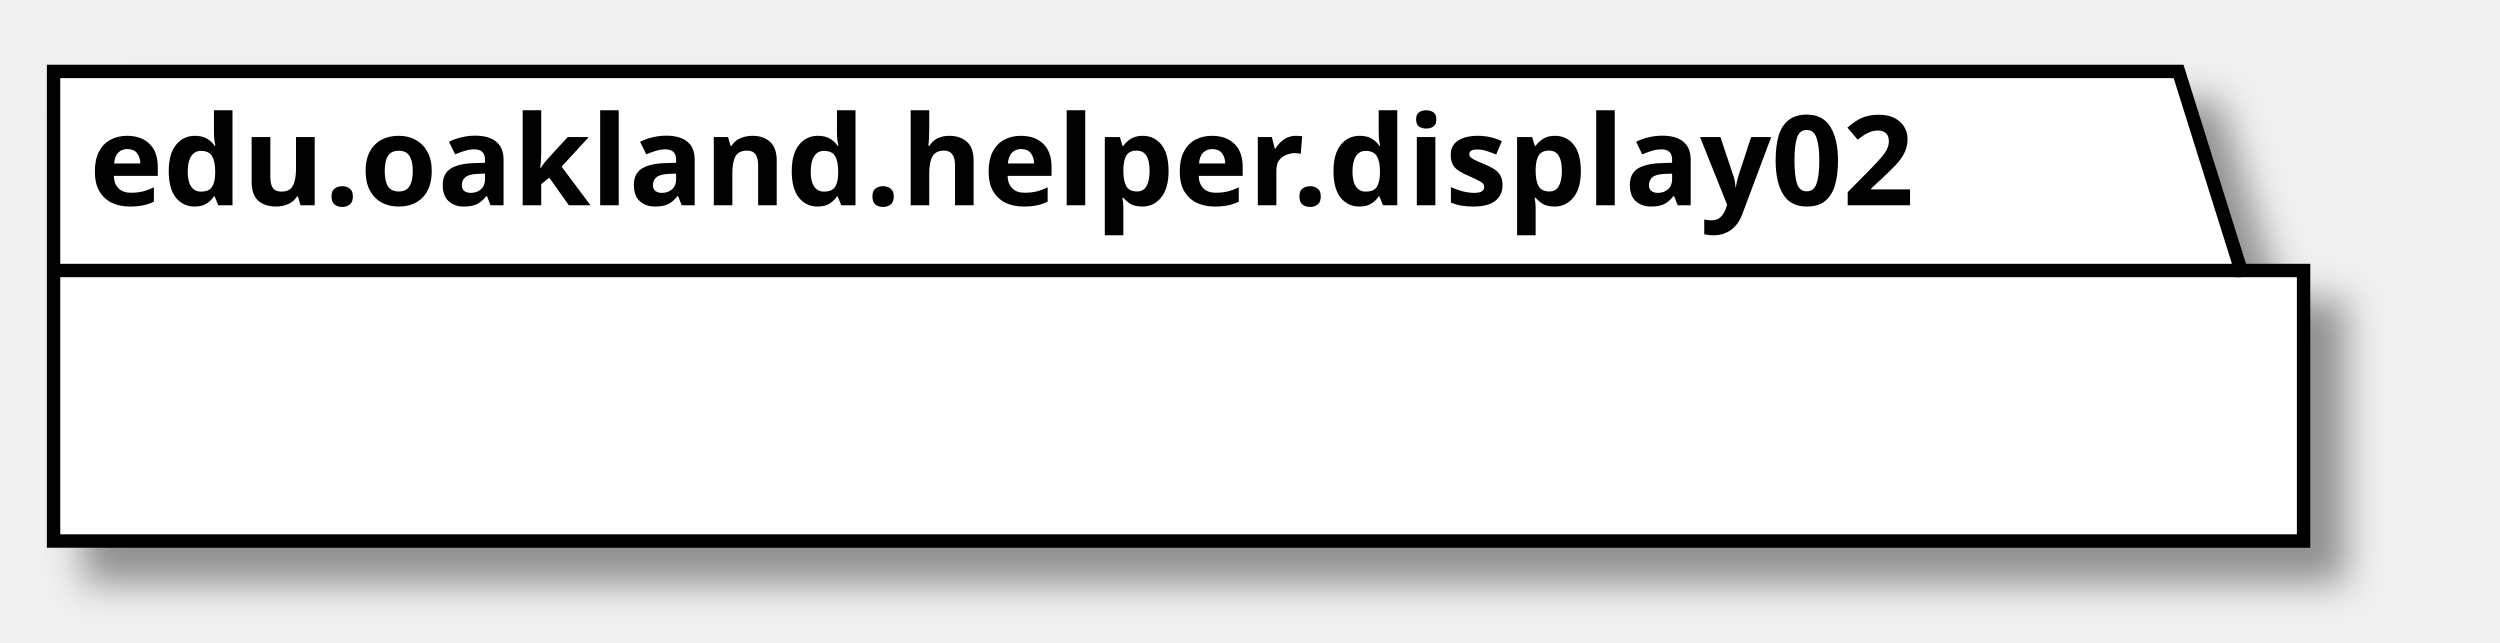
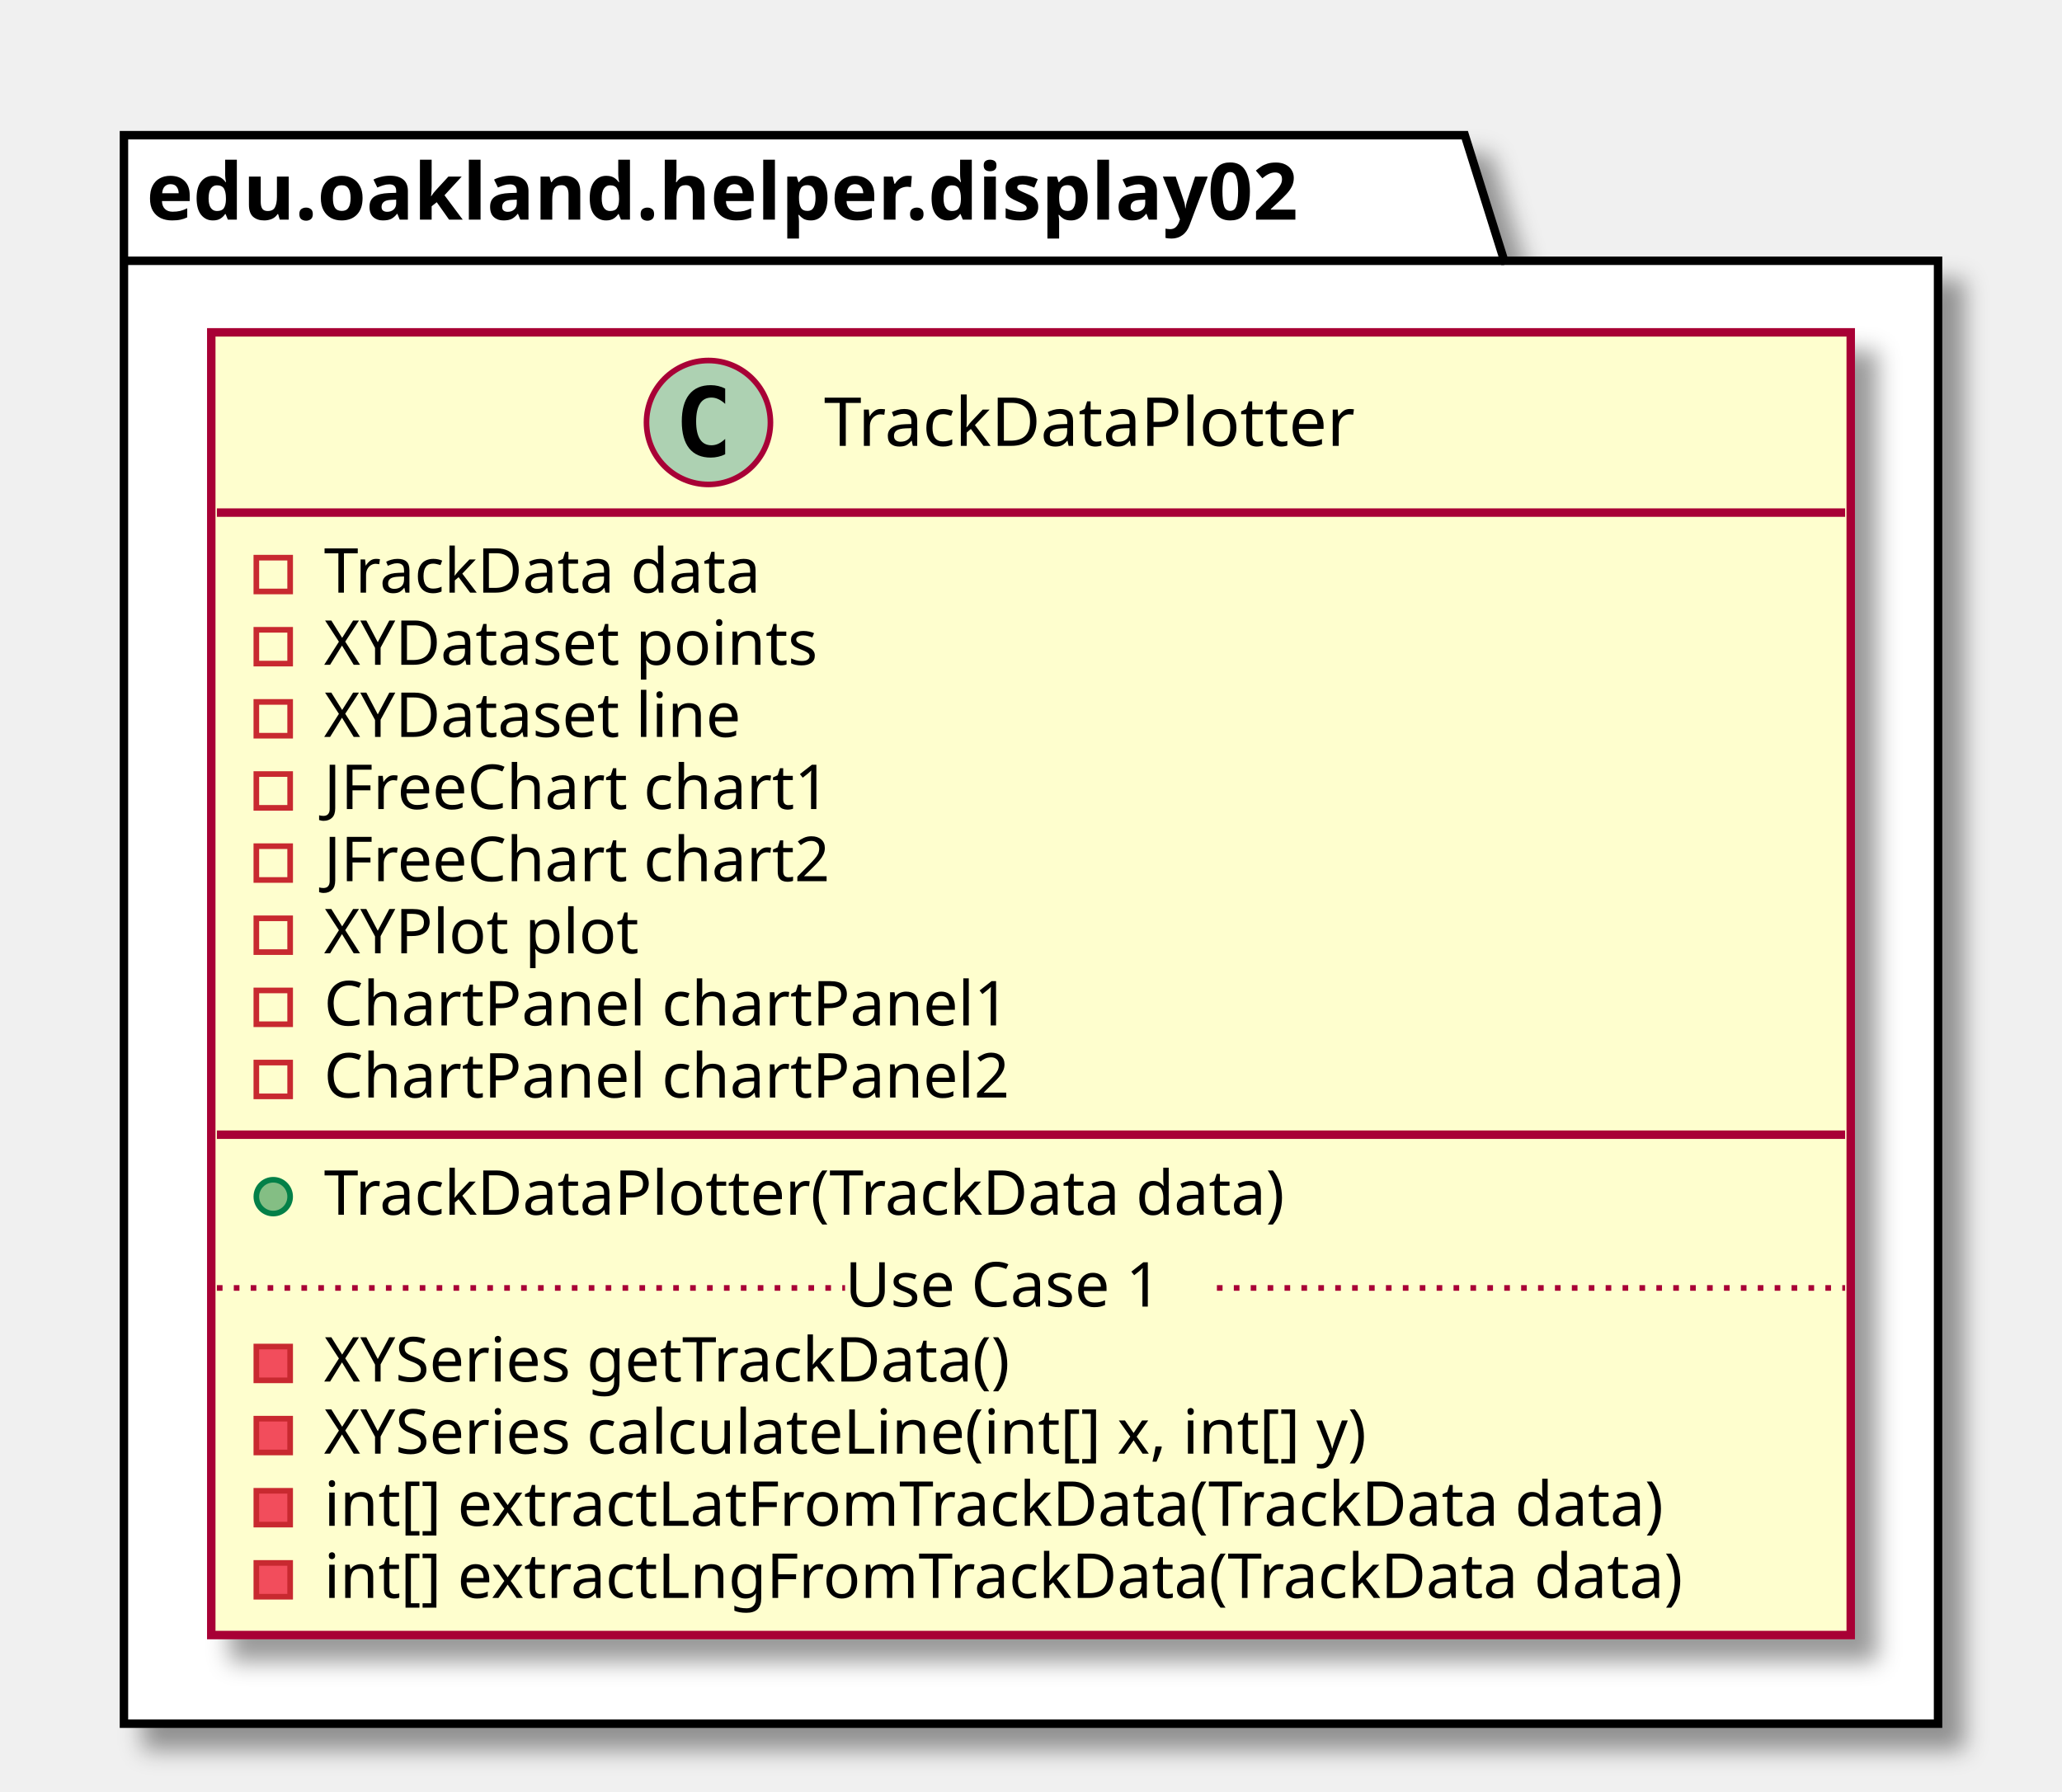
- <svg xmlns="http://www.w3.org/2000/svg" contentScriptType="application/ecmascript" contentStyleType="text/css" height="72px" preserveAspectRatio="none" style="width:280px;height:72px;" version="1.1" viewBox="0 0 280 72" width="280px" zoomAndPan="magnify">
+ <svg xmlns="http://www.w3.org/2000/svg" contentScriptType="application/ecmascript" contentStyleType="text/css" height="318px" preserveAspectRatio="none" style="width:366px;height:318px;" version="1.1" viewBox="0 0 366 318" width="366px" zoomAndPan="magnify">
  <defs>
-     <filter height="300%" id="f1j6dqi1929pg2" width="300%" x="-1" y="-1">
+     <filter height="300%" id="f19jrqo5d4y4or" width="300%" x="-1" y="-1">
      <feGaussianBlur result="blurOut" stdDeviation="2.0" />
      <feColorMatrix in="blurOut" result="blurOut2" type="matrix" values="0 0 0 0 0 0 0 0 0 0 0 0 0 0 0 0 0 0 .4 0" />
      <feOffset dx="4.0" dy="4.0" in="blurOut2" result="blurOut3" />
      <feBlend in="SourceGraphic" in2="blurOut3" mode="normal" />
    </filter>
  </defs>
  <g>
-     <polygon fill="#FFFFFF" filter="url(#f1j6dqi1929pg2)" points="6,8,244,8,251,30.297,258,30.297,258,60.594,6,60.594,6,8" style="stroke: #000000; stroke-width: 1.5;" />
-     <line style="stroke: #000000; stroke-width: 1.5;" x1="6" x2="251" y1="30.297" y2="30.297" />
-     <text fill="#000000" font-family="sans-serif" font-size="14" font-weight="bold" lengthAdjust="spacingAndGlyphs" textLength="232" x="10" y="22.995">edu.oakland.helper.display02</text>
+     <polygon fill="#FFFFFF" filter="url(#f19jrqo5d4y4or)" points="22,24,260,24,267,46.297,344,46.297,344,306,22,306,22,24" style="stroke: #000000; stroke-width: 1.5;" />
+     <line style="stroke: #000000; stroke-width: 1.5;" x1="22" x2="267" y1="46.297" y2="46.297" />
+     <text fill="#000000" font-family="sans-serif" font-size="14" font-weight="bold" lengthAdjust="spacingAndGlyphs" textLength="232" x="26" y="38.995">edu.oakland.helper.display02</text>
+     <rect fill="#FEFECE" filter="url(#f19jrqo5d4y4or)" height="231.266" id="TrackDataPlotter" style="stroke: #A80036; stroke-width: 1.5;" width="291" x="37.5" y="59" />
+     <ellipse cx="125.75" cy="75" fill="#ADD1B2" rx="11" ry="11" style="stroke: #A80036; stroke-width: 1.0;" />
+     <path d="M128.719,80.641 Q128.141,80.938 127.5,81.078 Q126.859,81.234 126.156,81.234 Q123.656,81.234 122.328,79.594 Q121.016,77.938 121.016,74.812 Q121.016,71.688 122.328,70.031 Q123.656,68.375 126.156,68.375 Q126.859,68.375 127.5,68.531 Q128.156,68.688 128.719,68.984 L128.719,71.703 Q128.094,71.125 127.5,70.859 Q126.906,70.578 126.281,70.578 Q124.938,70.578 124.25,71.656 Q123.562,72.719 123.562,74.812 Q123.562,76.906 124.25,77.984 Q124.938,79.047 126.281,79.047 Q126.906,79.047 127.5,78.781 Q128.094,78.5 128.719,77.922 L128.719,80.641 Z " />
+     <text fill="#000000" font-family="sans-serif" font-size="12" lengthAdjust="spacingAndGlyphs" textLength="106" x="146.25" y="79.154">TrackDataPlotter</text>
+     <line style="stroke: #A80036; stroke-width: 1.5;" x1="38.5" x2="327.5" y1="91" y2="91" />
+     <rect fill="none" height="6" style="stroke: #C82930; stroke-width: 1.0;" width="6" x="45.5" y="99" />
+     <text fill="#000000" font-family="sans-serif" font-size="11" lengthAdjust="spacingAndGlyphs" textLength="86" x="57.5" y="105.21">TrackData data</text>
+     <rect fill="none" height="6" style="stroke: #C82930; stroke-width: 1.0;" width="6" x="45.5" y="111.805" />
+     <text fill="#000000" font-family="sans-serif" font-size="11" lengthAdjust="spacingAndGlyphs" textLength="97" x="57.5" y="118.015">XYDataset points</text>
+     <rect fill="none" height="6" style="stroke: #C82930; stroke-width: 1.0;" width="6" x="45.5" y="124.609" />
+     <text fill="#000000" font-family="sans-serif" font-size="11" lengthAdjust="spacingAndGlyphs" textLength="82" x="57.5" y="130.82">XYDataset line</text>
+     <rect fill="none" height="6" style="stroke: #C82930; stroke-width: 1.0;" width="6" x="45.5" y="137.414" />
+     <text fill="#000000" font-family="sans-serif" font-size="11" lengthAdjust="spacingAndGlyphs" textLength="99" x="57.5" y="143.625">JFreeChart chart1</text>
+     <rect fill="none" height="6" style="stroke: #C82930; stroke-width: 1.0;" width="6" x="45.5" y="150.219" />
+     <text fill="#000000" font-family="sans-serif" font-size="11" lengthAdjust="spacingAndGlyphs" textLength="99" x="57.5" y="156.429">JFreeChart chart2</text>
+     <rect fill="none" height="6" style="stroke: #C82930; stroke-width: 1.0;" width="6" x="45.5" y="163.023" />
+     <text fill="#000000" font-family="sans-serif" font-size="11" lengthAdjust="spacingAndGlyphs" textLength="60" x="57.5" y="169.234">XYPlot plot</text>
+     <rect fill="none" height="6" style="stroke: #C82930; stroke-width: 1.0;" width="6" x="45.5" y="175.828" />
+     <text fill="#000000" font-family="sans-serif" font-size="11" lengthAdjust="spacingAndGlyphs" textLength="133" x="57.5" y="182.039">ChartPanel chartPanel1</text>
+     <rect fill="none" height="6" style="stroke: #C82930; stroke-width: 1.0;" width="6" x="45.5" y="188.633" />
+     <text fill="#000000" font-family="sans-serif" font-size="11" lengthAdjust="spacingAndGlyphs" textLength="133" x="57.5" y="194.843">ChartPanel chartPanel2</text>
+     <line style="stroke: #A80036; stroke-width: 1.5;" x1="38.5" x2="327.5" y1="201.438" y2="201.438" />
+     <ellipse cx="48.5" cy="212.438" fill="#84BE84" rx="3" ry="3" style="stroke: #038048; stroke-width: 1.0;" />
+     <text fill="#000000" font-family="sans-serif" font-size="11" lengthAdjust="spacingAndGlyphs" textLength="188" x="57.5" y="215.648">TrackDataPlotter(TrackData data)</text>
+     <rect fill="#F24D5C" height="6" style="stroke: #C82930; stroke-width: 1.0;" width="6" x="45.5" y="239.047" />
+     <text fill="#000000" font-family="sans-serif" font-size="11" lengthAdjust="spacingAndGlyphs" textLength="138" x="57.5" y="245.257">XYSeries getTrackData()</text>
+     <rect fill="#F24D5C" height="6" style="stroke: #C82930; stroke-width: 1.0;" width="6" x="45.5" y="251.852" />
+     <text fill="#000000" font-family="sans-serif" font-size="11" lengthAdjust="spacingAndGlyphs" textLength="208" x="57.5" y="258.062">XYSeries calculateLine(int[] x, int[] y)</text>
+     <rect fill="#F24D5C" height="6" style="stroke: #C82930; stroke-width: 1.0;" width="6" x="45.5" y="264.656" />
+     <text fill="#000000" font-family="sans-serif" font-size="11" lengthAdjust="spacingAndGlyphs" textLength="262" x="57.5" y="270.867">int[] extractLatFromTrackData(TrackData data)</text>
+     <rect fill="#F24D5C" height="6" style="stroke: #C82930; stroke-width: 1.0;" width="6" x="45.5" y="277.461" />
+     <text fill="#000000" font-family="sans-serif" font-size="11" lengthAdjust="spacingAndGlyphs" textLength="265" x="57.5" y="283.671">int[] extractLngFromTrackData(TrackData data)</text>
+     <line style="stroke: #A80036; stroke-width: 1.0; stroke-dasharray: 1.0,2.0;" x1="38.5" x2="150" y1="228.644" y2="228.644" />
+     <text fill="#000000" font-family="sans-serif" font-size="11" lengthAdjust="spacingAndGlyphs" textLength="66" x="150" y="231.953">Use Case 1</text>
+     <line style="stroke: #A80036; stroke-width: 1.0; stroke-dasharray: 1.0,2.0;" x1="216" x2="327.5" y1="228.644" y2="228.644" />
  </g>
</svg>
